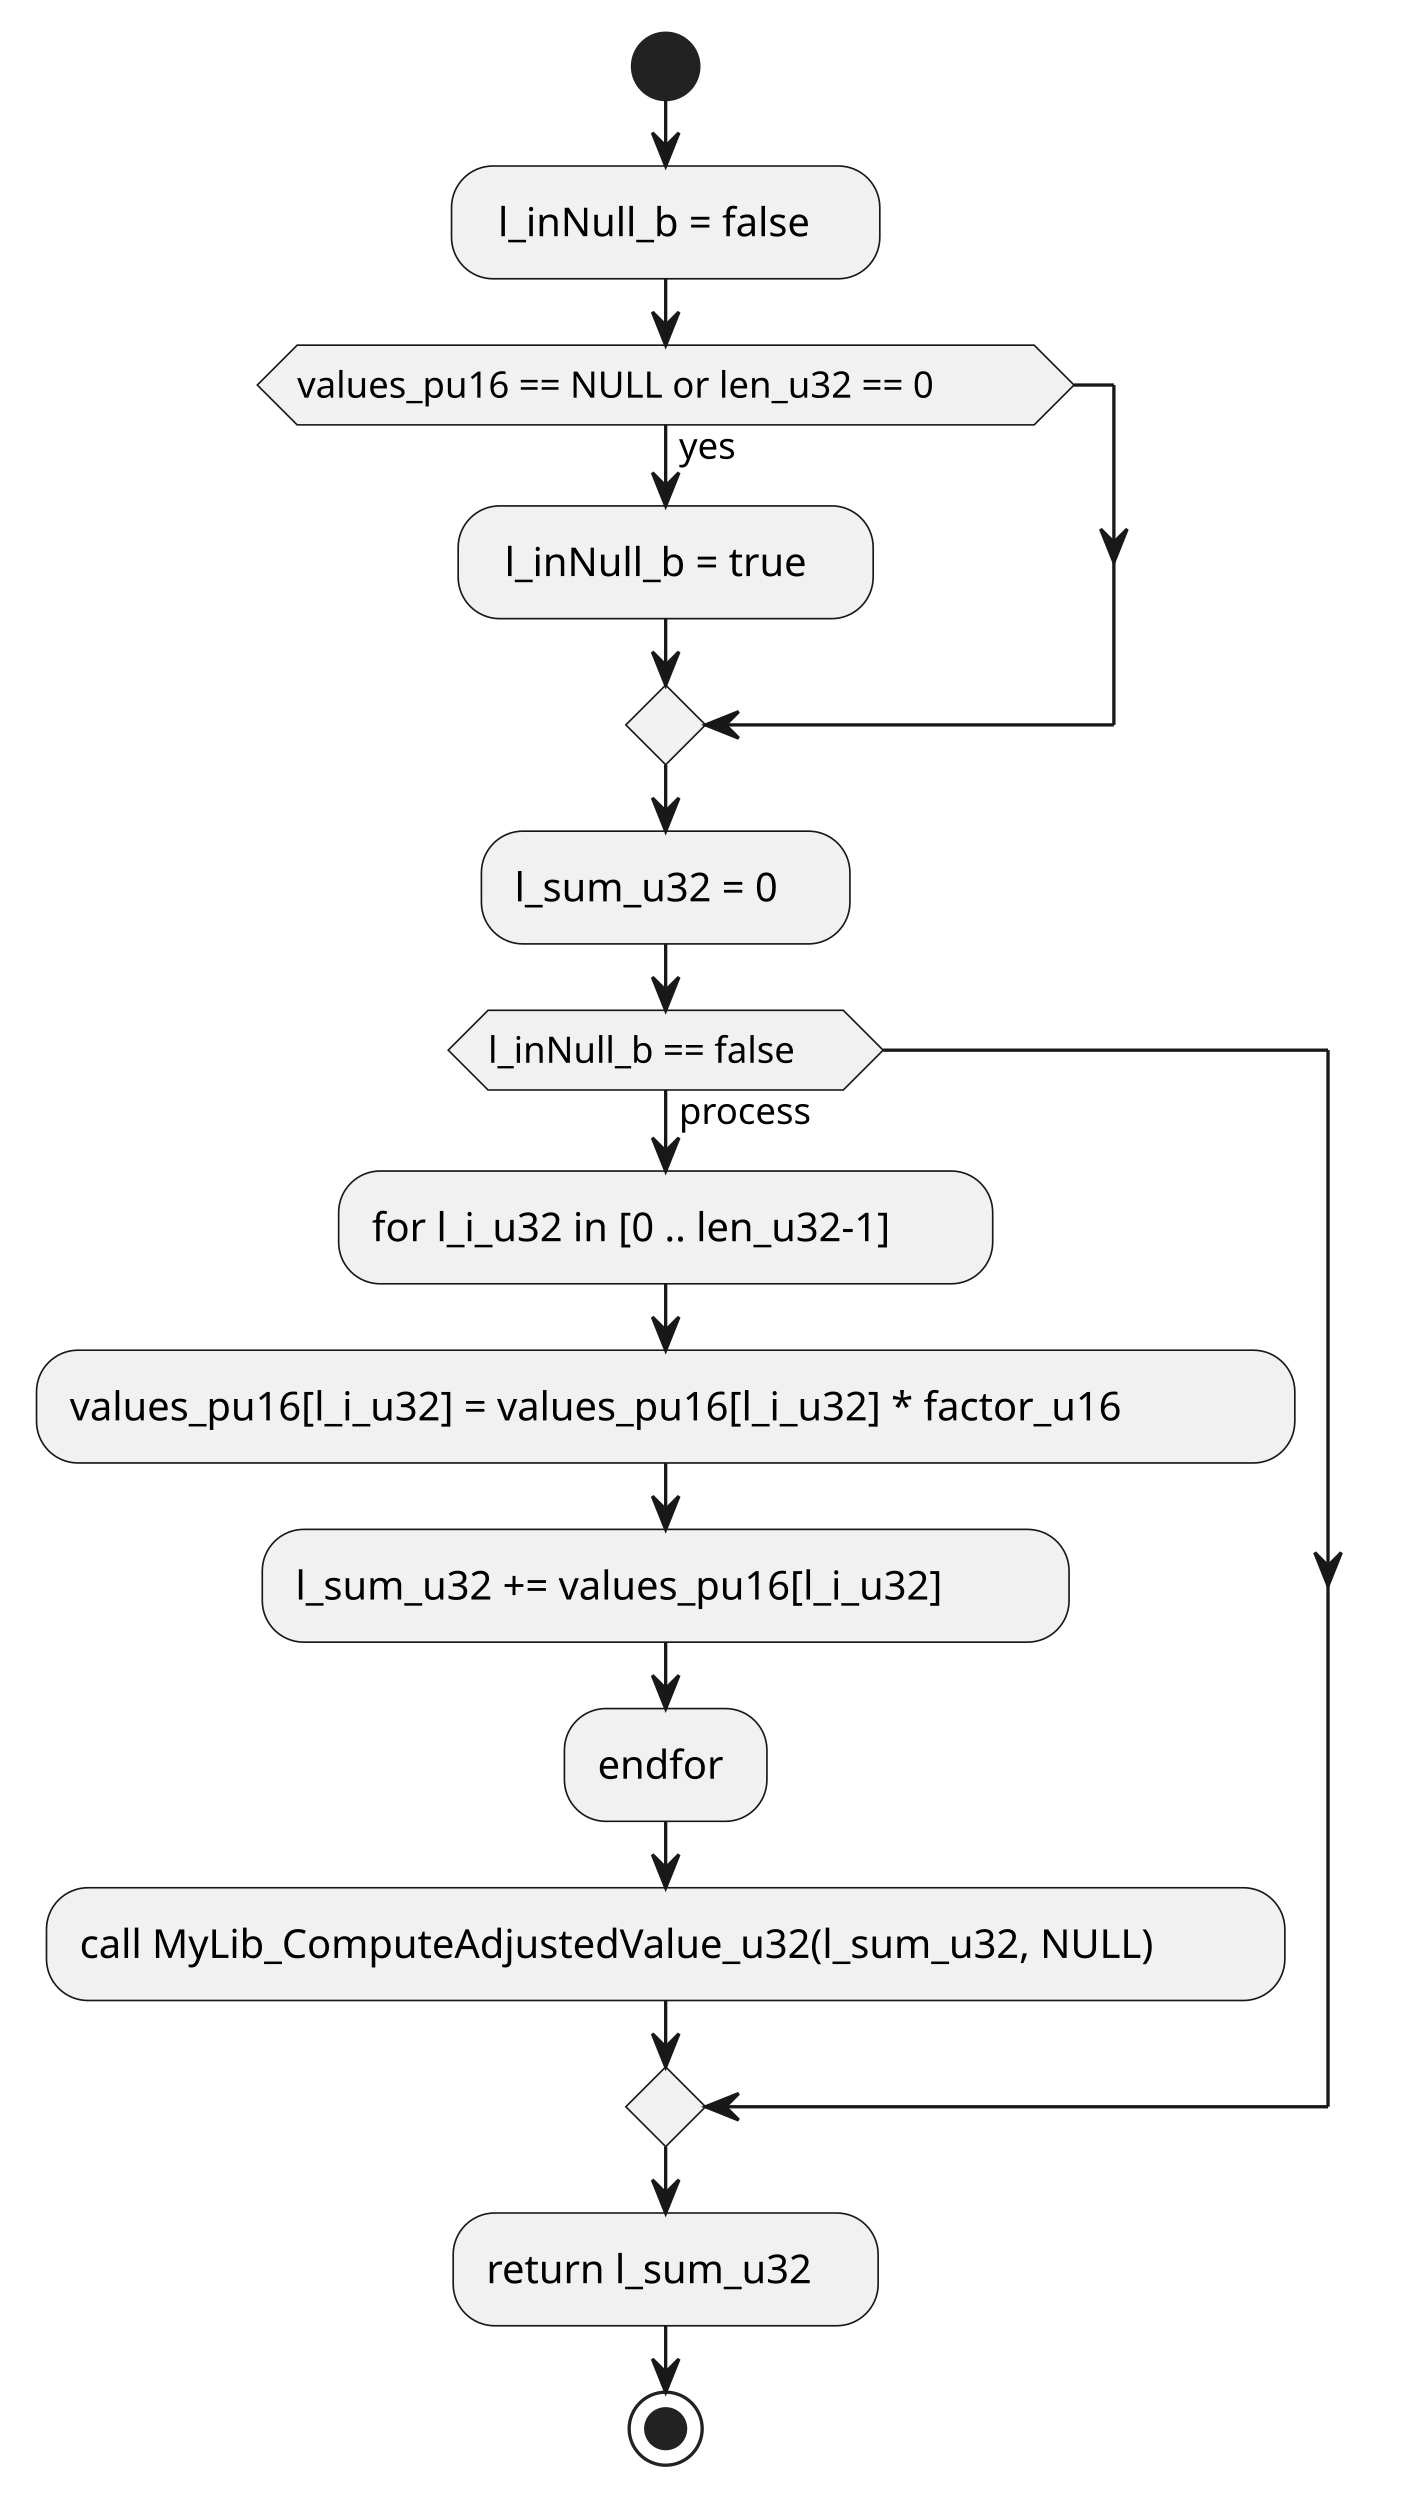
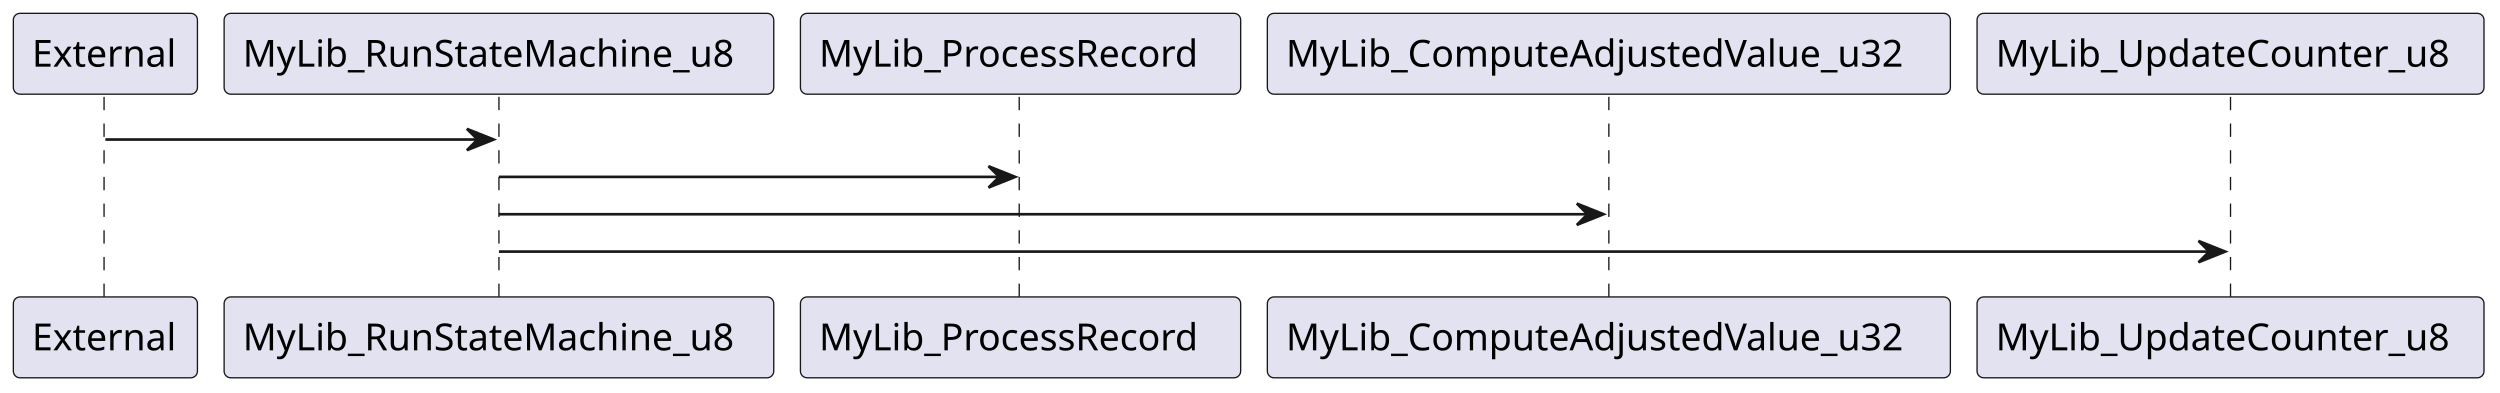
- <svg xmlns="http://www.w3.org/2000/svg" contentStyleType="text/css" height="753px" preserveAspectRatio="none" style="width:426px;height:753px;background:#FFFFFF;" version="1.1" viewBox="0 0 426 753" width="426px" zoomAndPan="magnify">
+ <svg xmlns="http://www.w3.org/2000/svg" contentStyleType="text/css" height="147px" preserveAspectRatio="none" style="width:937px;height:147px;background:#FFFFFF;" version="1.1" viewBox="0 0 937 147" width="937px" zoomAndPan="magnify">
  <defs />
  <g>
-     <ellipse cx="200.5" cy="20" fill="#222222" rx="10" ry="10" style="stroke:#222222;stroke-width:1.0;" />
-     <rect fill="#F1F1F1" height="33.969" rx="12.5" ry="12.5" style="stroke:#181818;stroke-width:0.5;" width="129" x="136" y="50" />
-     <text fill="#000000" font-family="sans-serif" font-size="12" lengthAdjust="spacing" textLength="105" x="150" y="71.139">l_inNull_b = false</text>
-     <rect fill="#F1F1F1" height="33.969" rx="12.5" ry="12.5" style="stroke:#181818;stroke-width:0.5;" width="125" x="138" y="152.371" />
-     <text fill="#000000" font-family="sans-serif" font-size="12" lengthAdjust="spacing" textLength="101" x="152" y="173.51">l_inNull_b = true</text>
-     <polygon fill="#F1F1F1" points="89.5,103.969,311.5,103.969,323.5,115.969,311.5,127.969,89.5,127.969,77.5,115.969,89.5,103.969" style="stroke:#181818;stroke-width:0.5;" />
-     <text fill="#000000" font-family="sans-serif" font-size="11" lengthAdjust="spacing" textLength="20" x="204.5" y="138.179">yes</text>
-     <text fill="#000000" font-family="sans-serif" font-size="11" lengthAdjust="spacing" textLength="222" x="89.5" y="119.777">values_pu16 == NULL or len_u32 == 0</text>
-     <polygon fill="#F1F1F1" points="200.5,206.34,212.5,218.34,200.5,230.34,188.5,218.34,200.5,206.34" style="stroke:#181818;stroke-width:0.5;" />
-     <rect fill="#F1F1F1" height="33.969" rx="12.5" ry="12.5" style="stroke:#181818;stroke-width:0.5;" width="111" x="145" y="250.34" />
-     <text fill="#000000" font-family="sans-serif" font-size="12" lengthAdjust="spacing" textLength="91" x="155" y="271.478">l_sum_u32 = 0</text>
-     <rect fill="#F1F1F1" height="33.969" rx="12.5" ry="12.5" style="stroke:#181818;stroke-width:0.5;" width="197" x="102" y="352.711" />
-     <text fill="#000000" font-family="sans-serif" font-size="12" lengthAdjust="spacing" textLength="177" x="112" y="373.85">for l_i_u32 in [0 .. len_u32-1]</text>
-     <rect fill="#F1F1F1" height="33.969" rx="12.5" ry="12.5" style="stroke:#181818;stroke-width:0.5;" width="379" x="11" y="406.68" />
-     <text fill="#000000" font-family="sans-serif" font-size="12" lengthAdjust="spacing" textLength="359" x="21" y="427.818">values_pu16[l_i_u32] = values_pu16[l_i_u32] * factor_u16</text>
-     <rect fill="#F1F1F1" height="33.969" rx="12.5" ry="12.5" style="stroke:#181818;stroke-width:0.5;" width="243" x="79" y="460.648" />
-     <text fill="#000000" font-family="sans-serif" font-size="12" lengthAdjust="spacing" textLength="223" x="89" y="481.787">l_sum_u32 += values_pu16[l_i_u32]</text>
-     <rect fill="#F1F1F1" height="33.969" rx="12.5" ry="12.5" style="stroke:#181818;stroke-width:0.5;" width="61" x="170" y="514.617" />
-     <text fill="#000000" font-family="sans-serif" font-size="12" lengthAdjust="spacing" textLength="41" x="180" y="535.756">endfor</text>
-     <rect fill="#F1F1F1" height="33.969" rx="12.5" ry="12.5" style="stroke:#181818;stroke-width:0.5;" width="373" x="14" y="568.586" />
-     <text fill="#000000" font-family="sans-serif" font-size="12" lengthAdjust="spacing" textLength="353" x="24" y="589.725">call MyLib_ComputeAdjustedValue_u32(l_sum_u32, NULL)</text>
-     <polygon fill="#F1F1F1" points="147,304.309,254,304.309,266,316.309,254,328.309,147,328.309,135,316.309,147,304.309" style="stroke:#181818;stroke-width:0.5;" />
-     <text fill="#000000" font-family="sans-serif" font-size="11" lengthAdjust="spacing" textLength="46" x="204.5" y="338.519">process</text>
-     <text fill="#000000" font-family="sans-serif" font-size="11" lengthAdjust="spacing" textLength="107" x="147" y="320.117">l_inNull_b == false</text>
-     <polygon fill="#F1F1F1" points="200.5,622.555,212.5,634.555,200.5,646.555,188.5,634.555,200.5,622.555" style="stroke:#181818;stroke-width:0.5;" />
-     <rect fill="#F1F1F1" height="33.969" rx="12.5" ry="12.5" style="stroke:#181818;stroke-width:0.5;" width="128" x="136.5" y="666.555" />
-     <text fill="#000000" font-family="sans-serif" font-size="12" lengthAdjust="spacing" textLength="108" x="146.5" y="687.693">return l_sum_u32</text>
-     <ellipse cx="200.5" cy="731.523" fill="none" rx="11" ry="11" style="stroke:#222222;stroke-width:1.0;" />
-     <ellipse cx="200.5" cy="731.523" fill="#222222" rx="6" ry="6" style="stroke:#222222;stroke-width:1.0;" />
-     <line style="stroke:#181818;stroke-width:1.0;" x1="200.5" x2="200.5" y1="30" y2="50" />
-     <polygon fill="#181818" points="196.5,40,200.5,50,204.5,40,200.5,44" style="stroke:#181818;stroke-width:1.0;" />
-     <line style="stroke:#181818;stroke-width:1.0;" x1="200.5" x2="200.5" y1="127.969" y2="152.371" />
-     <polygon fill="#181818" points="196.5,142.371,200.5,152.371,204.5,142.371,200.5,146.371" style="stroke:#181818;stroke-width:1.0;" />
-     <line style="stroke:#181818;stroke-width:1.0;" x1="323.5" x2="335.5" y1="115.969" y2="115.969" />
-     <polygon fill="#181818" points="331.5,159.356,335.5,169.356,339.5,159.356,335.5,163.356" style="stroke:#181818;stroke-width:1.0;" />
-     <line style="stroke:#181818;stroke-width:1.0;" x1="335.5" x2="335.5" y1="115.969" y2="218.34" />
-     <line style="stroke:#181818;stroke-width:1.0;" x1="335.5" x2="212.5" y1="218.34" y2="218.34" />
-     <polygon fill="#181818" points="222.5,214.34,212.5,218.34,222.5,222.34,218.5,218.34" style="stroke:#181818;stroke-width:1.0;" />
-     <line style="stroke:#181818;stroke-width:1.0;" x1="200.5" x2="200.5" y1="186.34" y2="206.34" />
-     <polygon fill="#181818" points="196.5,196.34,200.5,206.34,204.5,196.34,200.5,200.34" style="stroke:#181818;stroke-width:1.0;" />
-     <line style="stroke:#181818;stroke-width:1.0;" x1="200.5" x2="200.5" y1="83.969" y2="103.969" />
-     <polygon fill="#181818" points="196.5,93.969,200.5,103.969,204.5,93.969,200.5,97.969" style="stroke:#181818;stroke-width:1.0;" />
-     <line style="stroke:#181818;stroke-width:1.0;" x1="200.5" x2="200.5" y1="230.34" y2="250.34" />
-     <polygon fill="#181818" points="196.5,240.34,200.5,250.34,204.5,240.34,200.5,244.34" style="stroke:#181818;stroke-width:1.0;" />
-     <line style="stroke:#181818;stroke-width:1.0;" x1="200.5" x2="200.5" y1="386.68" y2="406.68" />
-     <polygon fill="#181818" points="196.5,396.68,200.5,406.68,204.5,396.68,200.5,400.68" style="stroke:#181818;stroke-width:1.0;" />
-     <line style="stroke:#181818;stroke-width:1.0;" x1="200.5" x2="200.5" y1="440.648" y2="460.648" />
-     <polygon fill="#181818" points="196.5,450.648,200.5,460.648,204.5,450.648,200.5,454.648" style="stroke:#181818;stroke-width:1.0;" />
-     <line style="stroke:#181818;stroke-width:1.0;" x1="200.5" x2="200.5" y1="494.617" y2="514.617" />
-     <polygon fill="#181818" points="196.5,504.617,200.5,514.617,204.5,504.617,200.5,508.617" style="stroke:#181818;stroke-width:1.0;" />
-     <line style="stroke:#181818;stroke-width:1.0;" x1="200.5" x2="200.5" y1="548.586" y2="568.586" />
-     <polygon fill="#181818" points="196.5,558.586,200.5,568.586,204.5,558.586,200.5,562.586" style="stroke:#181818;stroke-width:1.0;" />
-     <line style="stroke:#181818;stroke-width:1.0;" x1="200.5" x2="200.5" y1="328.309" y2="352.711" />
-     <polygon fill="#181818" points="196.5,342.711,200.5,352.711,204.5,342.711,200.5,346.711" style="stroke:#181818;stroke-width:1.0;" />
-     <line style="stroke:#181818;stroke-width:1.0;" x1="266" x2="400" y1="316.309" y2="316.309" />
-     <polygon fill="#181818" points="396,467.633,400,477.633,404,467.633,400,471.633" style="stroke:#181818;stroke-width:1.0;" />
-     <line style="stroke:#181818;stroke-width:1.0;" x1="400" x2="400" y1="316.309" y2="634.555" />
-     <line style="stroke:#181818;stroke-width:1.0;" x1="400" x2="212.5" y1="634.555" y2="634.555" />
-     <polygon fill="#181818" points="222.5,630.555,212.5,634.555,222.5,638.555,218.5,634.555" style="stroke:#181818;stroke-width:1.0;" />
-     <line style="stroke:#181818;stroke-width:1.0;" x1="200.5" x2="200.5" y1="602.555" y2="622.555" />
-     <polygon fill="#181818" points="196.5,612.555,200.5,622.555,204.5,612.555,200.5,616.555" style="stroke:#181818;stroke-width:1.0;" />
-     <line style="stroke:#181818;stroke-width:1.0;" x1="200.5" x2="200.5" y1="284.309" y2="304.309" />
-     <polygon fill="#181818" points="196.5,294.309,200.5,304.309,204.5,294.309,200.5,298.309" style="stroke:#181818;stroke-width:1.0;" />
-     <line style="stroke:#181818;stroke-width:1.0;" x1="200.5" x2="200.5" y1="646.555" y2="666.555" />
-     <polygon fill="#181818" points="196.5,656.555,200.5,666.555,204.5,656.555,200.5,660.555" style="stroke:#181818;stroke-width:1.0;" />
-     <line style="stroke:#181818;stroke-width:1.0;" x1="200.5" x2="200.5" y1="700.523" y2="720.523" />
-     <polygon fill="#181818" points="196.5,710.523,200.5,720.523,204.5,710.523,200.5,714.523" style="stroke:#181818;stroke-width:1.0;" />
+     <line style="stroke:#181818;stroke-width:0.5;stroke-dasharray:5.0,5.0;" x1="39" x2="39" y1="36.297" y2="112.297" />
+     <line style="stroke:#181818;stroke-width:0.5;stroke-dasharray:5.0,5.0;" x1="187" x2="187" y1="36.297" y2="112.297" />
+     <line style="stroke:#181818;stroke-width:0.5;stroke-dasharray:5.0,5.0;" x1="382" x2="382" y1="36.297" y2="112.297" />
+     <line style="stroke:#181818;stroke-width:0.5;stroke-dasharray:5.0,5.0;" x1="603" x2="603" y1="36.297" y2="112.297" />
+     <line style="stroke:#181818;stroke-width:0.5;stroke-dasharray:5.0,5.0;" x1="836" x2="836" y1="36.297" y2="112.297" />
+     <rect fill="#E2E2F0" height="30.297" rx="2.5" ry="2.5" style="stroke:#181818;stroke-width:0.5;" width="69" x="5" y="5" />
+     <text fill="#000000" font-family="sans-serif" font-size="14" lengthAdjust="spacing" textLength="55" x="12" y="24.995">External</text>
+     <rect fill="#E2E2F0" height="30.297" rx="2.5" ry="2.5" style="stroke:#181818;stroke-width:0.5;" width="69" x="5" y="111.297" />
+     <text fill="#000000" font-family="sans-serif" font-size="14" lengthAdjust="spacing" textLength="55" x="12" y="131.292">External</text>
+     <rect fill="#E2E2F0" height="30.297" rx="2.5" ry="2.5" style="stroke:#181818;stroke-width:0.5;" width="206" x="84" y="5" />
+     <text fill="#000000" font-family="sans-serif" font-size="14" lengthAdjust="spacing" textLength="192" x="91" y="24.995">MyLib_RunStateMachine_u8</text>
+     <rect fill="#E2E2F0" height="30.297" rx="2.5" ry="2.5" style="stroke:#181818;stroke-width:0.5;" width="206" x="84" y="111.297" />
+     <text fill="#000000" font-family="sans-serif" font-size="14" lengthAdjust="spacing" textLength="192" x="91" y="131.292">MyLib_RunStateMachine_u8</text>
+     <rect fill="#E2E2F0" height="30.297" rx="2.5" ry="2.5" style="stroke:#181818;stroke-width:0.5;" width="165" x="300" y="5" />
+     <text fill="#000000" font-family="sans-serif" font-size="14" lengthAdjust="spacing" textLength="151" x="307" y="24.995">MyLib_ProcessRecord</text>
+     <rect fill="#E2E2F0" height="30.297" rx="2.5" ry="2.5" style="stroke:#181818;stroke-width:0.5;" width="165" x="300" y="111.297" />
+     <text fill="#000000" font-family="sans-serif" font-size="14" lengthAdjust="spacing" textLength="151" x="307" y="131.292">MyLib_ProcessRecord</text>
+     <rect fill="#E2E2F0" height="30.297" rx="2.5" ry="2.5" style="stroke:#181818;stroke-width:0.5;" width="256" x="475" y="5" />
+     <text fill="#000000" font-family="sans-serif" font-size="14" lengthAdjust="spacing" textLength="242" x="482" y="24.995">MyLib_ComputeAdjustedValue_u32</text>
+     <rect fill="#E2E2F0" height="30.297" rx="2.5" ry="2.5" style="stroke:#181818;stroke-width:0.5;" width="256" x="475" y="111.297" />
+     <text fill="#000000" font-family="sans-serif" font-size="14" lengthAdjust="spacing" textLength="242" x="482" y="131.292">MyLib_ComputeAdjustedValue_u32</text>
+     <rect fill="#E2E2F0" height="30.297" rx="2.5" ry="2.5" style="stroke:#181818;stroke-width:0.5;" width="190" x="741" y="5" />
+     <text fill="#000000" font-family="sans-serif" font-size="14" lengthAdjust="spacing" textLength="176" x="748" y="24.995">MyLib_UpdateCounter_u8</text>
+     <rect fill="#E2E2F0" height="30.297" rx="2.5" ry="2.5" style="stroke:#181818;stroke-width:0.5;" width="190" x="741" y="111.297" />
+     <text fill="#000000" font-family="sans-serif" font-size="14" lengthAdjust="spacing" textLength="176" x="748" y="131.292">MyLib_UpdateCounter_u8</text>
+     <polygon fill="#181818" points="175,48.297,185,52.297,175,56.297,179,52.297" style="stroke:#181818;stroke-width:1.0;" />
+     <line style="stroke:#181818;stroke-width:1.0;" x1="39.5" x2="181" y1="52.297" y2="52.297" />
+     <polygon fill="#181818" points="370.5,62.297,380.5,66.297,370.5,70.297,374.5,66.297" style="stroke:#181818;stroke-width:1.0;" />
+     <line style="stroke:#181818;stroke-width:1.0;" x1="187" x2="376.5" y1="66.297" y2="66.297" />
+     <polygon fill="#181818" points="591,76.297,601,80.297,591,84.297,595,80.297" style="stroke:#181818;stroke-width:1.0;" />
+     <line style="stroke:#181818;stroke-width:1.0;" x1="187" x2="597" y1="80.297" y2="80.297" />
+     <polygon fill="#181818" points="824,90.297,834,94.297,824,98.297,828,94.297" style="stroke:#181818;stroke-width:1.0;" />
+     <line style="stroke:#181818;stroke-width:1.0;" x1="187" x2="830" y1="94.297" y2="94.297" />
  </g>
</svg>
